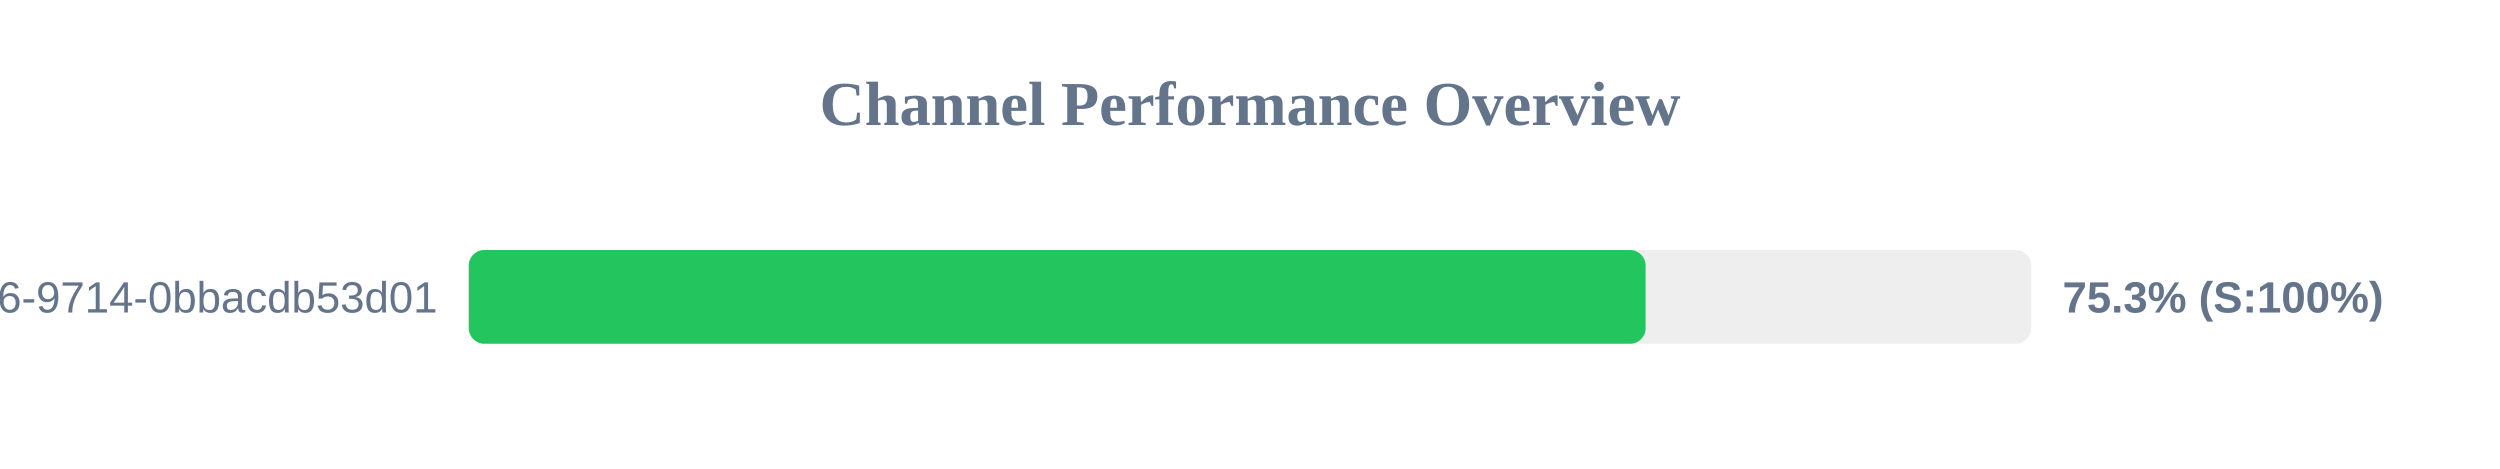
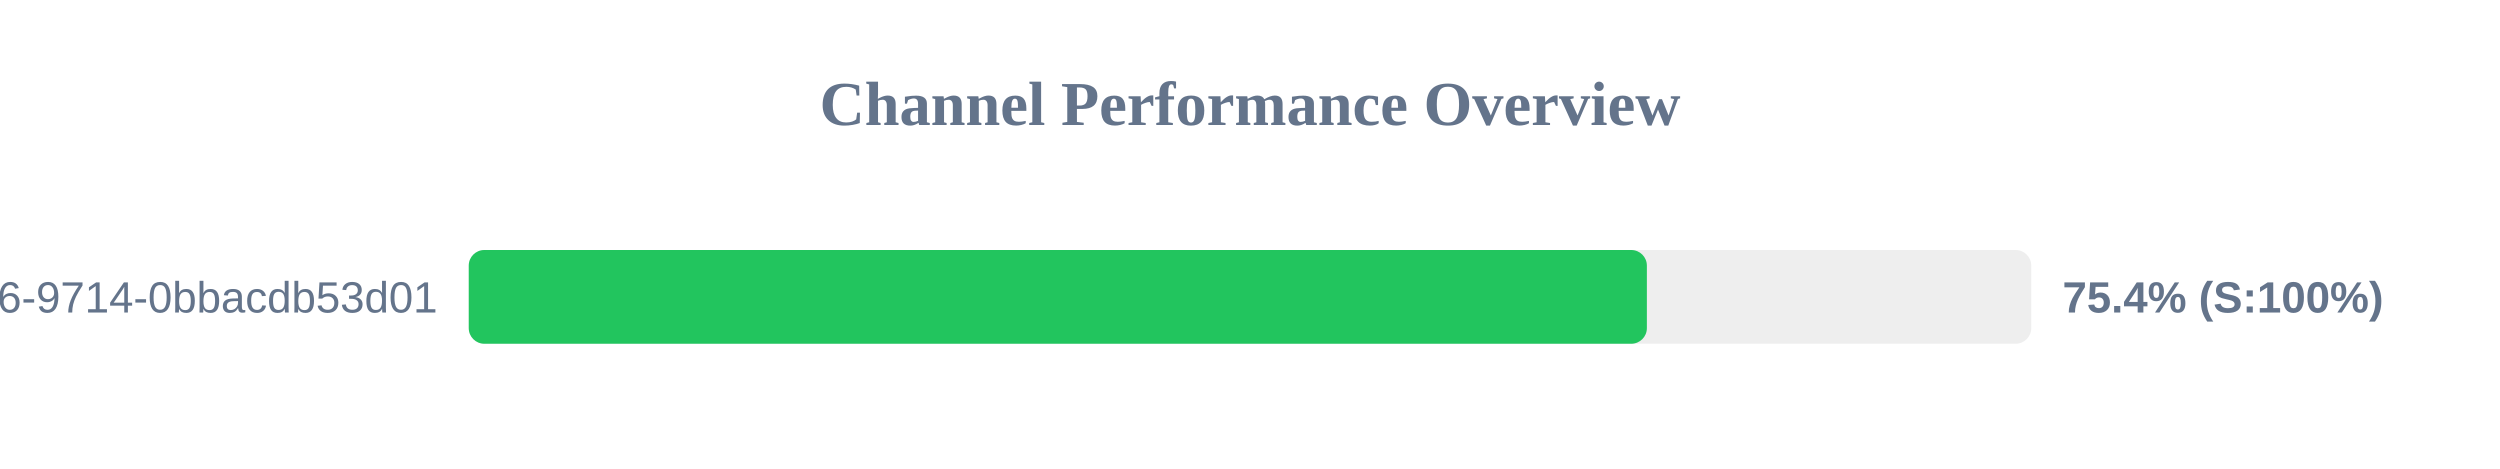
<svg xmlns="http://www.w3.org/2000/svg" width="800" height="150" version="1.1">
  <style>
        .row { font: 14px Arial; fill: #64748b; }
        .score { font: bold 14px Arial; fill: #64748b; }
    </style>
  <text x="400" y="40" text-anchor="middle" font-size="20px" font-weight="bold" fill="#64748b">Channel Performance Overview</text>
  <rect x="150" y="80" width="500" height="30" fill="#eee" rx="5" />
-   <rect x="150" y="80" width="376.6" height="30" fill="#22c55e" rx="5" />
+   <rect x="150" y="80" width="377.0" height="30" fill="#22c55e" rx="5" />
  <text x="140" y="100" text-anchor="end" class="row">?uuid=23125f6e-ec56-4c26-9714-0bbacdb53d01</text>
-   <text x="660" y="100" text-anchor="start" class="score">75.3% (S:100%)</text>
+   <text x="660" y="100" text-anchor="start" class="score">75.4% (S:100%)</text>
</svg>
